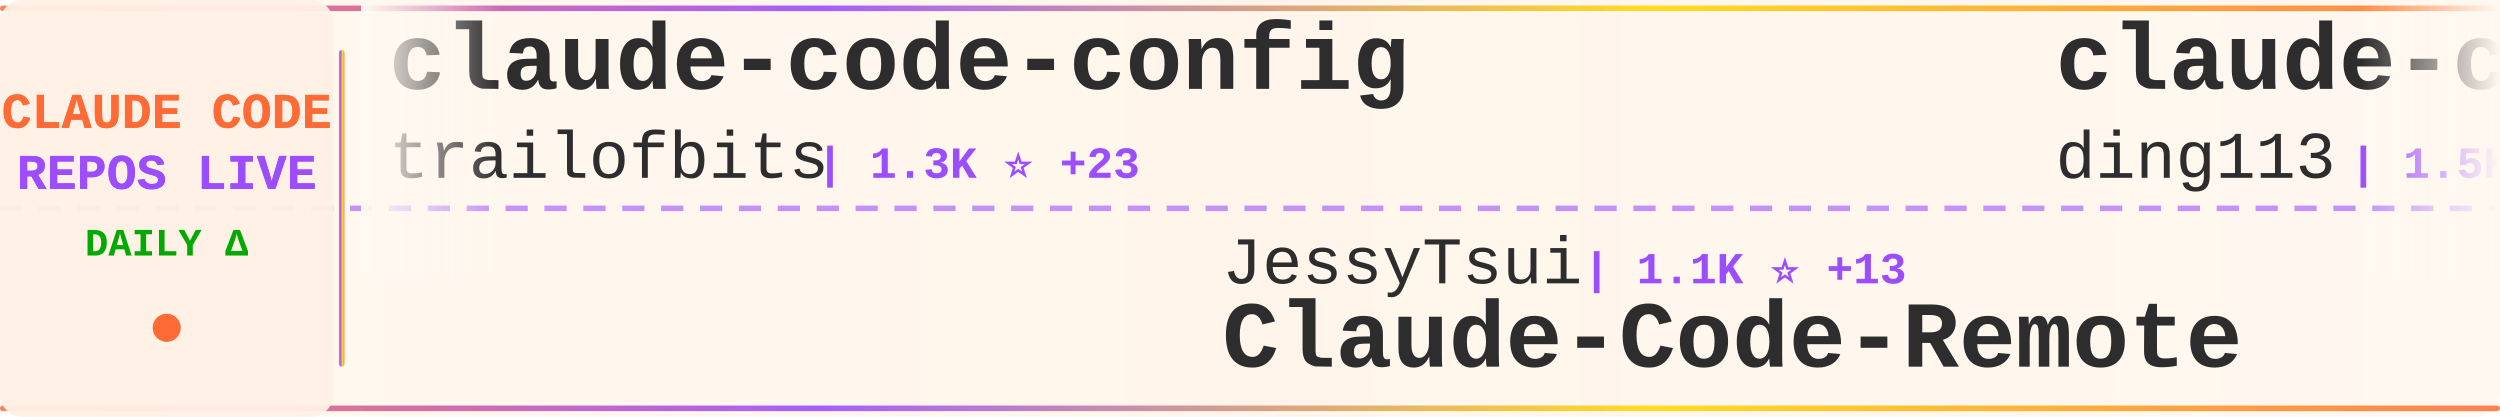
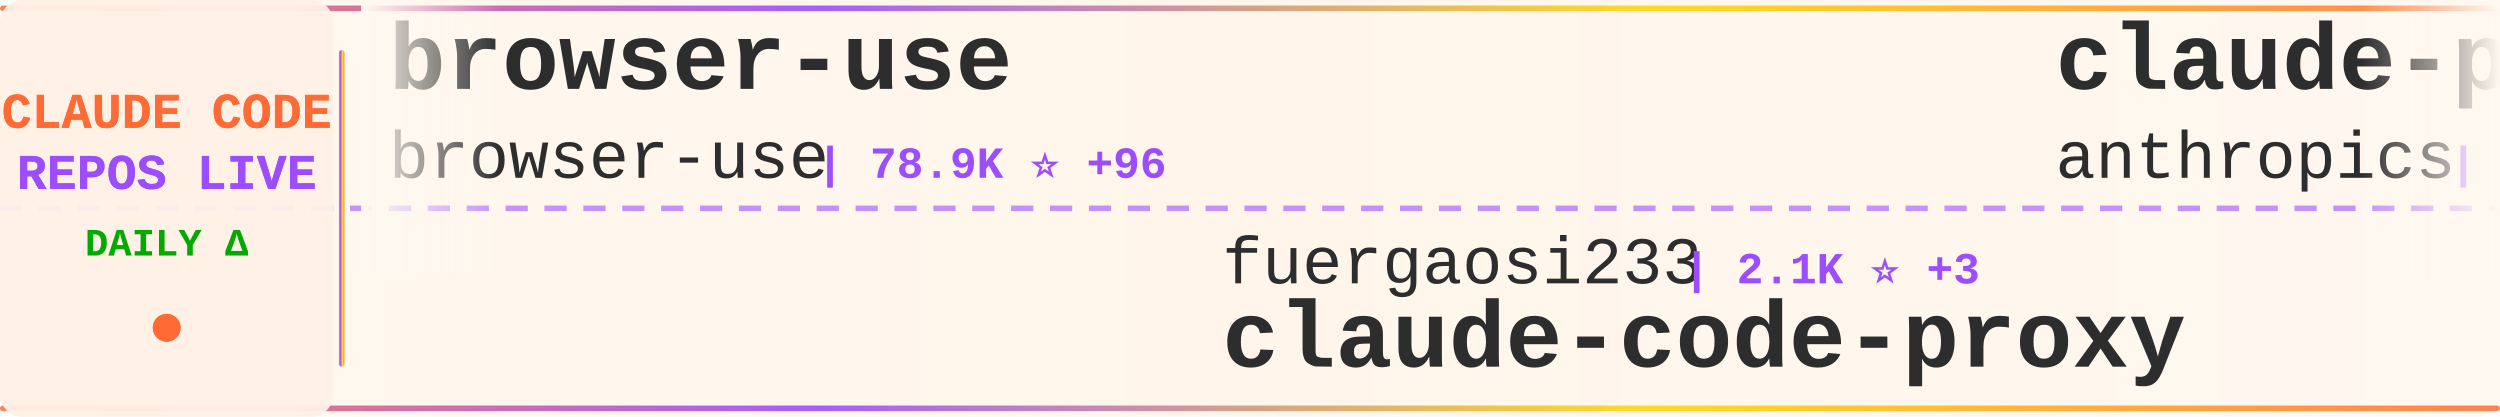
<svg xmlns="http://www.w3.org/2000/svg" width="900" height="150">
  <defs>
    <linearGradient id="tickerBg" x1="0%" y1="0%" x2="100%" y2="0%">
      <stop offset="0%" style="stop-color:#fff8f0;stop-opacity:0.98" />
      <stop offset="50%" style="stop-color:#fff5eb;stop-opacity:1" />
      <stop offset="100%" style="stop-color:#fff8f0;stop-opacity:0.98" />
    </linearGradient>
    <linearGradient id="borderGrad" x1="0%" y1="0%" x2="100%" y2="0%">
      <stop offset="0%" style="stop-color:#FF6B35;stop-opacity:0.85">
        <animate attributeName="stop-opacity" values="0.85;1;0.85" dur="2s" repeatCount="indefinite" />
      </stop>
      <stop offset="33%" style="stop-color:#9C4EFF;stop-opacity:0.9">
        <animate attributeName="stop-opacity" values="0.9;1;0.9" dur="2.2s" repeatCount="indefinite" />
      </stop>
      <stop offset="66%" style="stop-color:#FFD700;stop-opacity:0.85">
        <animate attributeName="stop-opacity" values="0.85;1;0.85" dur="1.8s" repeatCount="indefinite" />
      </stop>
      <stop offset="100%" style="stop-color:#FF6B35;stop-opacity:0.85">
        <animate attributeName="stop-opacity" values="0.85;1;0.85" dur="2s" repeatCount="indefinite" />
      </stop>
    </linearGradient>
    <filter id="textGlow">
      <feGaussianBlur stdDeviation="0.15" result="coloredBlur" />
      <feMerge>
        <feMergeNode in="coloredBlur" />
        <feMergeNode in="SourceGraphic" />
      </feMerge>
    </filter>
    <filter id="metricGlow">
      <feGaussianBlur stdDeviation="0.2" result="coloredBlur" />
      <feMerge>
        <feMergeNode in="coloredBlur" />
        <feMergeNode in="SourceGraphic" />
      </feMerge>
    </filter>
    <linearGradient id="leftFade" x1="0%" y1="0%" x2="100%" y2="0%">
      <stop offset="0%" style="stop-color:#fff8f0;stop-opacity:1" />
      <stop offset="100%" style="stop-color:#fff8f0;stop-opacity:0" />
    </linearGradient>
    <linearGradient id="rightFade" x1="0%" y1="0%" x2="100%" y2="0%">
      <stop offset="0%" style="stop-color:#fff8f0;stop-opacity:0" />
      <stop offset="100%" style="stop-color:#fff8f0;stop-opacity:1" />
    </linearGradient>
  </defs>
  <rect width="900" height="150" fill="url(#tickerBg)" rx="8" />
  <rect x="0" y="2" width="900" height="2" fill="url(#borderGrad)" rx="1" />
  <rect x="0" y="146" width="900" height="2" fill="url(#borderGrad)" rx="1" />
  <line x1="0" y1="75" x2="900" y2="75" stroke="#9C4EFF" stroke-width="2" stroke-dasharray="8 6" opacity="0.6" />
  <rect x="0" y="0" width="120" height="150" fill="#fff0e6" opacity="0.95" rx="8" />
  <text x="60" y="46" font-family="'Courier New', monospace" font-size="18" font-weight="bold" fill="#FF6B35" text-anchor="middle" filter="url(#textGlow)">
    CLAUDE CODE
  </text>
  <text x="60" y="68" font-family="'Courier New', monospace" font-size="18" font-weight="bold" fill="#9C4EFF" text-anchor="middle" filter="url(#textGlow)">
    REPOS LIVE
  </text>
  <text x="60" y="92" font-family="'Courier New', monospace" font-size="14" font-weight="bold" fill="#00aa00" text-anchor="middle">
    DAILY Δ
  </text>
  <circle cx="60" cy="118" r="5" fill="#FF6B35" filter="url(#metricGlow)">
    <animate attributeName="r" values="4;6;4" dur="1.5s" repeatCount="indefinite" />
    <animate attributeName="opacity" values="0.6;1;0.6" dur="1.5s" repeatCount="indefinite" />
  </circle>
  <rect x="122" y="18" width="2" height="114" fill="url(#borderGrad)" rx="1" />
  <clipPath id="tickerClip">
    <rect x="130" y="0" width="770" height="150" />
  </clipPath>
  <g clip-path="url(#tickerClip)">
    <g id="tickerItems">
      <animateTransform attributeName="transform" attributeType="XML" type="translate" from="0 0" to="-3000 0" dur="54s" repeatCount="indefinite" />
      <g transform="translate(0, 0)">
-         <text x="140" y="32" font-family="'Courier New', monospace" font-size="34" font-weight="bold" fill="#2d2d2d">claude-code-config</text>
-         <text x="140" y="64" font-family="'Courier New', monospace" font-size="24" font-weight="normal" fill="#2d2d2d" opacity="1.0">trailofbits</text>
-         <text x="294" y="64" font-family="'Courier New', monospace" font-size="16" font-weight="bold" fill="#9C4EFF"> | 1.3K ⭐ +23</text>
+         <text x="140" y="32" font-family="'Courier New', monospace" font-size="34" font-weight="bold" fill="#2d2d2d">browser-use</text>
+         <text x="140" y="64" font-family="'Courier New', monospace" font-size="24" font-weight="normal" fill="#2d2d2d" opacity="1.0">browser-use</text>
+         <text x="294" y="64" font-family="'Courier New', monospace" font-size="16" font-weight="bold" fill="#9C4EFF"> | 78.9K ⭐ +96</text>
      </g>
      <g transform="translate(300, 0)">
-         <text x="140" y="102" font-family="'Courier New', monospace" font-size="24" font-weight="normal" fill="#2d2d2d" opacity="1.0">JessyTsui</text>
-         <text x="270" y="102" font-family="'Courier New', monospace" font-size="16" font-weight="bold" fill="#9C4EFF"> | 1.1K ⭐ +13</text>
-         <text x="140" y="132" font-family="'Courier New', monospace" font-size="34" font-weight="bold" fill="#2d2d2d">Claude-Code-Remote</text>
+         <text x="140" y="102" font-family="'Courier New', monospace" font-size="24" font-weight="normal" fill="#2d2d2d" opacity="1.0">fuergaosi233</text>
+         <text x="306" y="102" font-family="'Courier New', monospace" font-size="16" font-weight="bold" fill="#9C4EFF"> | 2.1K ⭐ +3</text>
+         <text x="140" y="132" font-family="'Courier New', monospace" font-size="34" font-weight="bold" fill="#2d2d2d">claude-code-proxy</text>
      </g>
      <g transform="translate(600, 0)">
-         <text x="140" y="32" font-family="'Courier New', monospace" font-size="34" font-weight="bold" fill="#2d2d2d">claude-code-hub</text>
-         <text x="140" y="64" font-family="'Courier New', monospace" font-size="24" font-weight="normal" fill="#2d2d2d" opacity="1.0">ding113</text>
-         <text x="246" y="64" font-family="'Courier New', monospace" font-size="16" font-weight="bold" fill="#9C4EFF"> | 1.5K ⭐ +10</text>
+         <text x="140" y="32" font-family="'Courier New', monospace" font-size="34" font-weight="bold" fill="#2d2d2d">claude-plugins-official</text>
+         <text x="140" y="64" font-family="'Courier New', monospace" font-size="24" font-weight="normal" fill="#2d2d2d" opacity="1.0">anthropics</text>
+         <text x="282" y="64" font-family="'Courier New', monospace" font-size="16" font-weight="bold" fill="#9C4EFF"> | 8.3K ⭐ +89</text>
      </g>
      <g transform="translate(900, 0)">
-         <text x="140" y="102" font-family="'Courier New', monospace" font-size="24" font-weight="normal" fill="#2d2d2d" opacity="1.0">zebbern</text>
-         <text x="246" y="102" font-family="'Courier New', monospace" font-size="16" font-weight="bold" fill="#9C4EFF"> | 3.5K ⭐ +6</text>
-         <text x="140" y="132" font-family="'Courier New', monospace" font-size="34" font-weight="bold" fill="#2d2d2d">claude-code-guide</text>
+         <text x="140" y="102" font-family="'Courier New', monospace" font-size="24" font-weight="normal" fill="#2d2d2d" opacity="1.0">opactorai</text>
+         <text x="270" y="102" font-family="'Courier New', monospace" font-size="16" font-weight="bold" fill="#9C4EFF"> | 3.8K ⭐ +6</text>
+         <text x="140" y="132" font-family="'Courier New', monospace" font-size="34" font-weight="bold" fill="#2d2d2d">Claudable</text>
      </g>
      <g transform="translate(1200, 0)">
-         <text x="140" y="32" font-family="'Courier New', monospace" font-size="34" font-weight="bold" fill="#2d2d2d">claude-code-webui</text>
-         <text x="140" y="64" font-family="'Courier New', monospace" font-size="24" font-weight="normal" fill="#2d2d2d" opacity="1.0">sugyan</text>
-         <text x="234" y="64" font-family="'Courier New', monospace" font-size="16" font-weight="bold" fill="#9C4EFF"> | 930 ⭐ +4</text>
+         <text x="140" y="32" font-family="'Courier New', monospace" font-size="34" font-weight="bold" fill="#2d2d2d">antigravity-awesome-skil...</text>
+         <text x="140" y="64" font-family="'Courier New', monospace" font-size="24" font-weight="normal" fill="#2d2d2d" opacity="1.0">sickn33</text>
+         <text x="246" y="64" font-family="'Courier New', monospace" font-size="16" font-weight="bold" fill="#9C4EFF"> | 15.2K ⭐ +584</text>
      </g>
      <g transform="translate(1500, 0)">
-         <text x="140" y="102" font-family="'Courier New', monospace" font-size="24" font-weight="normal" fill="#2d2d2d" opacity="1.0">danielmiessler</text>
-         <text x="330" y="102" font-family="'Courier New', monospace" font-size="16" font-weight="bold" fill="#9C4EFF"> | 9.1K ⭐ +47</text>
-         <text x="140" y="132" font-family="'Courier New', monospace" font-size="34" font-weight="bold" fill="#2d2d2d">Personal_AI_Infrastructu...</text>
+         <text x="140" y="102" font-family="'Courier New', monospace" font-size="24" font-weight="normal" fill="#2d2d2d" opacity="1.0">anthropics</text>
+         <text x="282" y="102" font-family="'Courier New', monospace" font-size="16" font-weight="bold" fill="#9C4EFF"> | 1.5K ⭐ +11</text>
+         <text x="140" y="132" font-family="'Courier New', monospace" font-size="34" font-weight="bold" fill="#2d2d2d">claude-agent-sdk-demos</text>
      </g>
      <g transform="translate(1800, 0)">
-         <text x="140" y="32" font-family="'Courier New', monospace" font-size="34" font-weight="bold" fill="#2d2d2d">claude-code-subagents</text>
-         <text x="140" y="64" font-family="'Courier New', monospace" font-size="24" font-weight="normal" fill="#2d2d2d" opacity="1.0">0xfurai</text>
-         <text x="246" y="64" font-family="'Courier New', monospace" font-size="16" font-weight="bold" fill="#9C4EFF"> | 725 ⭐ +1</text>
+         <text x="140" y="32" font-family="'Courier New', monospace" font-size="34" font-weight="bold" fill="#2d2d2d">ClaudeCodeAgents</text>
+         <text x="140" y="64" font-family="'Courier New', monospace" font-size="24" font-weight="normal" fill="#2d2d2d" opacity="1.0">darcyegb</text>
+         <text x="258" y="64" font-family="'Courier New', monospace" font-size="16" font-weight="bold" fill="#9C4EFF"> | 565 ⭐ +2</text>
      </g>
      <g transform="translate(2100, 0)">
-         <text x="140" y="102" font-family="'Courier New', monospace" font-size="24" font-weight="normal" fill="#2d2d2d" opacity="1.0">jarrodwatts</text>
-         <text x="294" y="102" font-family="'Courier New', monospace" font-size="16" font-weight="bold" fill="#9C4EFF"> | 944 ⭐ +1</text>
-         <text x="140" y="132" font-family="'Courier New', monospace" font-size="34" font-weight="bold" fill="#2d2d2d">claude-code-config</text>
+         <text x="140" y="102" font-family="'Courier New', monospace" font-size="24" font-weight="normal" fill="#2d2d2d" opacity="1.0">farion1231</text>
+         <text x="282" y="102" font-family="'Courier New', monospace" font-size="16" font-weight="bold" fill="#9C4EFF"> | 19.9K ⭐ +331</text>
+         <text x="140" y="132" font-family="'Courier New', monospace" font-size="34" font-weight="bold" fill="#2d2d2d">cc-switch</text>
      </g>
      <g transform="translate(2400, 0)">
-         <text x="140" y="32" font-family="'Courier New', monospace" font-size="34" font-weight="bold" fill="#2d2d2d">claude-code-tresor</text>
-         <text x="140" y="64" font-family="'Courier New', monospace" font-size="24" font-weight="normal" fill="#2d2d2d" opacity="1.0">alirezarezvani</text>
-         <text x="330" y="64" font-family="'Courier New', monospace" font-size="16" font-weight="bold" fill="#9C4EFF"> | 539 ⭐ +4</text>
+         <text x="140" y="32" font-family="'Courier New', monospace" font-size="34" font-weight="bold" fill="#2d2d2d">claude-code</text>
+         <text x="140" y="64" font-family="'Courier New', monospace" font-size="24" font-weight="normal" fill="#2d2d2d" opacity="1.0">laravel</text>
+         <text x="246" y="64" font-family="'Courier New', monospace" font-size="16" font-weight="bold" fill="#9C4EFF"> | 504 ⭐ +1</text>
      </g>
      <g transform="translate(2700, 0)">
-         <text x="140" y="102" font-family="'Courier New', monospace" font-size="24" font-weight="normal" fill="#2d2d2d" opacity="1.0">feiskyer</text>
-         <text x="258" y="102" font-family="'Courier New', monospace" font-size="16" font-weight="bold" fill="#9C4EFF"> | 1.2K ⭐ +4</text>
-         <text x="140" y="132" font-family="'Courier New', monospace" font-size="34" font-weight="bold" fill="#2d2d2d">claude-code-settings</text>
+         <text x="140" y="102" font-family="'Courier New', monospace" font-size="24" font-weight="normal" fill="#2d2d2d" opacity="1.0">superdesigndev</text>
+         <text x="330" y="102" font-family="'Courier New', monospace" font-size="16" font-weight="bold" fill="#9C4EFF"> | 6.0K ⭐ +7</text>
+         <text x="140" y="132" font-family="'Courier New', monospace" font-size="34" font-weight="bold" fill="#2d2d2d">superdesign</text>
      </g>
      <g transform="translate(3000, 0)">
-         <text x="140" y="32" font-family="'Courier New', monospace" font-size="34" font-weight="bold" fill="#2d2d2d">claude-code-config</text>
-         <text x="140" y="64" font-family="'Courier New', monospace" font-size="24" font-weight="normal" fill="#2d2d2d" opacity="1.0">trailofbits</text>
-         <text x="294" y="64" font-family="'Courier New', monospace" font-size="16" font-weight="bold" fill="#9C4EFF"> | 1.3K ⭐ +23</text>
+         <text x="140" y="32" font-family="'Courier New', monospace" font-size="34" font-weight="bold" fill="#2d2d2d">browser-use</text>
+         <text x="140" y="64" font-family="'Courier New', monospace" font-size="24" font-weight="normal" fill="#2d2d2d" opacity="1.0">browser-use</text>
+         <text x="294" y="64" font-family="'Courier New', monospace" font-size="16" font-weight="bold" fill="#9C4EFF"> | 78.9K ⭐ +96</text>
      </g>
      <g transform="translate(3300, 0)">
-         <text x="140" y="102" font-family="'Courier New', monospace" font-size="24" font-weight="normal" fill="#2d2d2d" opacity="1.0">JessyTsui</text>
-         <text x="270" y="102" font-family="'Courier New', monospace" font-size="16" font-weight="bold" fill="#9C4EFF"> | 1.1K ⭐ +13</text>
-         <text x="140" y="132" font-family="'Courier New', monospace" font-size="34" font-weight="bold" fill="#2d2d2d">Claude-Code-Remote</text>
+         <text x="140" y="102" font-family="'Courier New', monospace" font-size="24" font-weight="normal" fill="#2d2d2d" opacity="1.0">fuergaosi233</text>
+         <text x="306" y="102" font-family="'Courier New', monospace" font-size="16" font-weight="bold" fill="#9C4EFF"> | 2.1K ⭐ +3</text>
+         <text x="140" y="132" font-family="'Courier New', monospace" font-size="34" font-weight="bold" fill="#2d2d2d">claude-code-proxy</text>
      </g>
      <g transform="translate(3600, 0)">
-         <text x="140" y="32" font-family="'Courier New', monospace" font-size="34" font-weight="bold" fill="#2d2d2d">claude-code-hub</text>
-         <text x="140" y="64" font-family="'Courier New', monospace" font-size="24" font-weight="normal" fill="#2d2d2d" opacity="1.0">ding113</text>
-         <text x="246" y="64" font-family="'Courier New', monospace" font-size="16" font-weight="bold" fill="#9C4EFF"> | 1.5K ⭐ +10</text>
+         <text x="140" y="32" font-family="'Courier New', monospace" font-size="34" font-weight="bold" fill="#2d2d2d">claude-plugins-official</text>
+         <text x="140" y="64" font-family="'Courier New', monospace" font-size="24" font-weight="normal" fill="#2d2d2d" opacity="1.0">anthropics</text>
+         <text x="282" y="64" font-family="'Courier New', monospace" font-size="16" font-weight="bold" fill="#9C4EFF"> | 8.3K ⭐ +89</text>
      </g>
      <g transform="translate(3900, 0)">
-         <text x="140" y="102" font-family="'Courier New', monospace" font-size="24" font-weight="normal" fill="#2d2d2d" opacity="1.0">zebbern</text>
-         <text x="246" y="102" font-family="'Courier New', monospace" font-size="16" font-weight="bold" fill="#9C4EFF"> | 3.5K ⭐ +6</text>
-         <text x="140" y="132" font-family="'Courier New', monospace" font-size="34" font-weight="bold" fill="#2d2d2d">claude-code-guide</text>
+         <text x="140" y="102" font-family="'Courier New', monospace" font-size="24" font-weight="normal" fill="#2d2d2d" opacity="1.0">opactorai</text>
+         <text x="270" y="102" font-family="'Courier New', monospace" font-size="16" font-weight="bold" fill="#9C4EFF"> | 3.8K ⭐ +6</text>
+         <text x="140" y="132" font-family="'Courier New', monospace" font-size="34" font-weight="bold" fill="#2d2d2d">Claudable</text>
      </g>
    </g>
  </g>
  <rect x="130" y="0" width="50" height="100" fill="url(#leftFade)" />
  <rect x="850" y="0" width="50" height="100" fill="url(#rightFade)" />
</svg>
